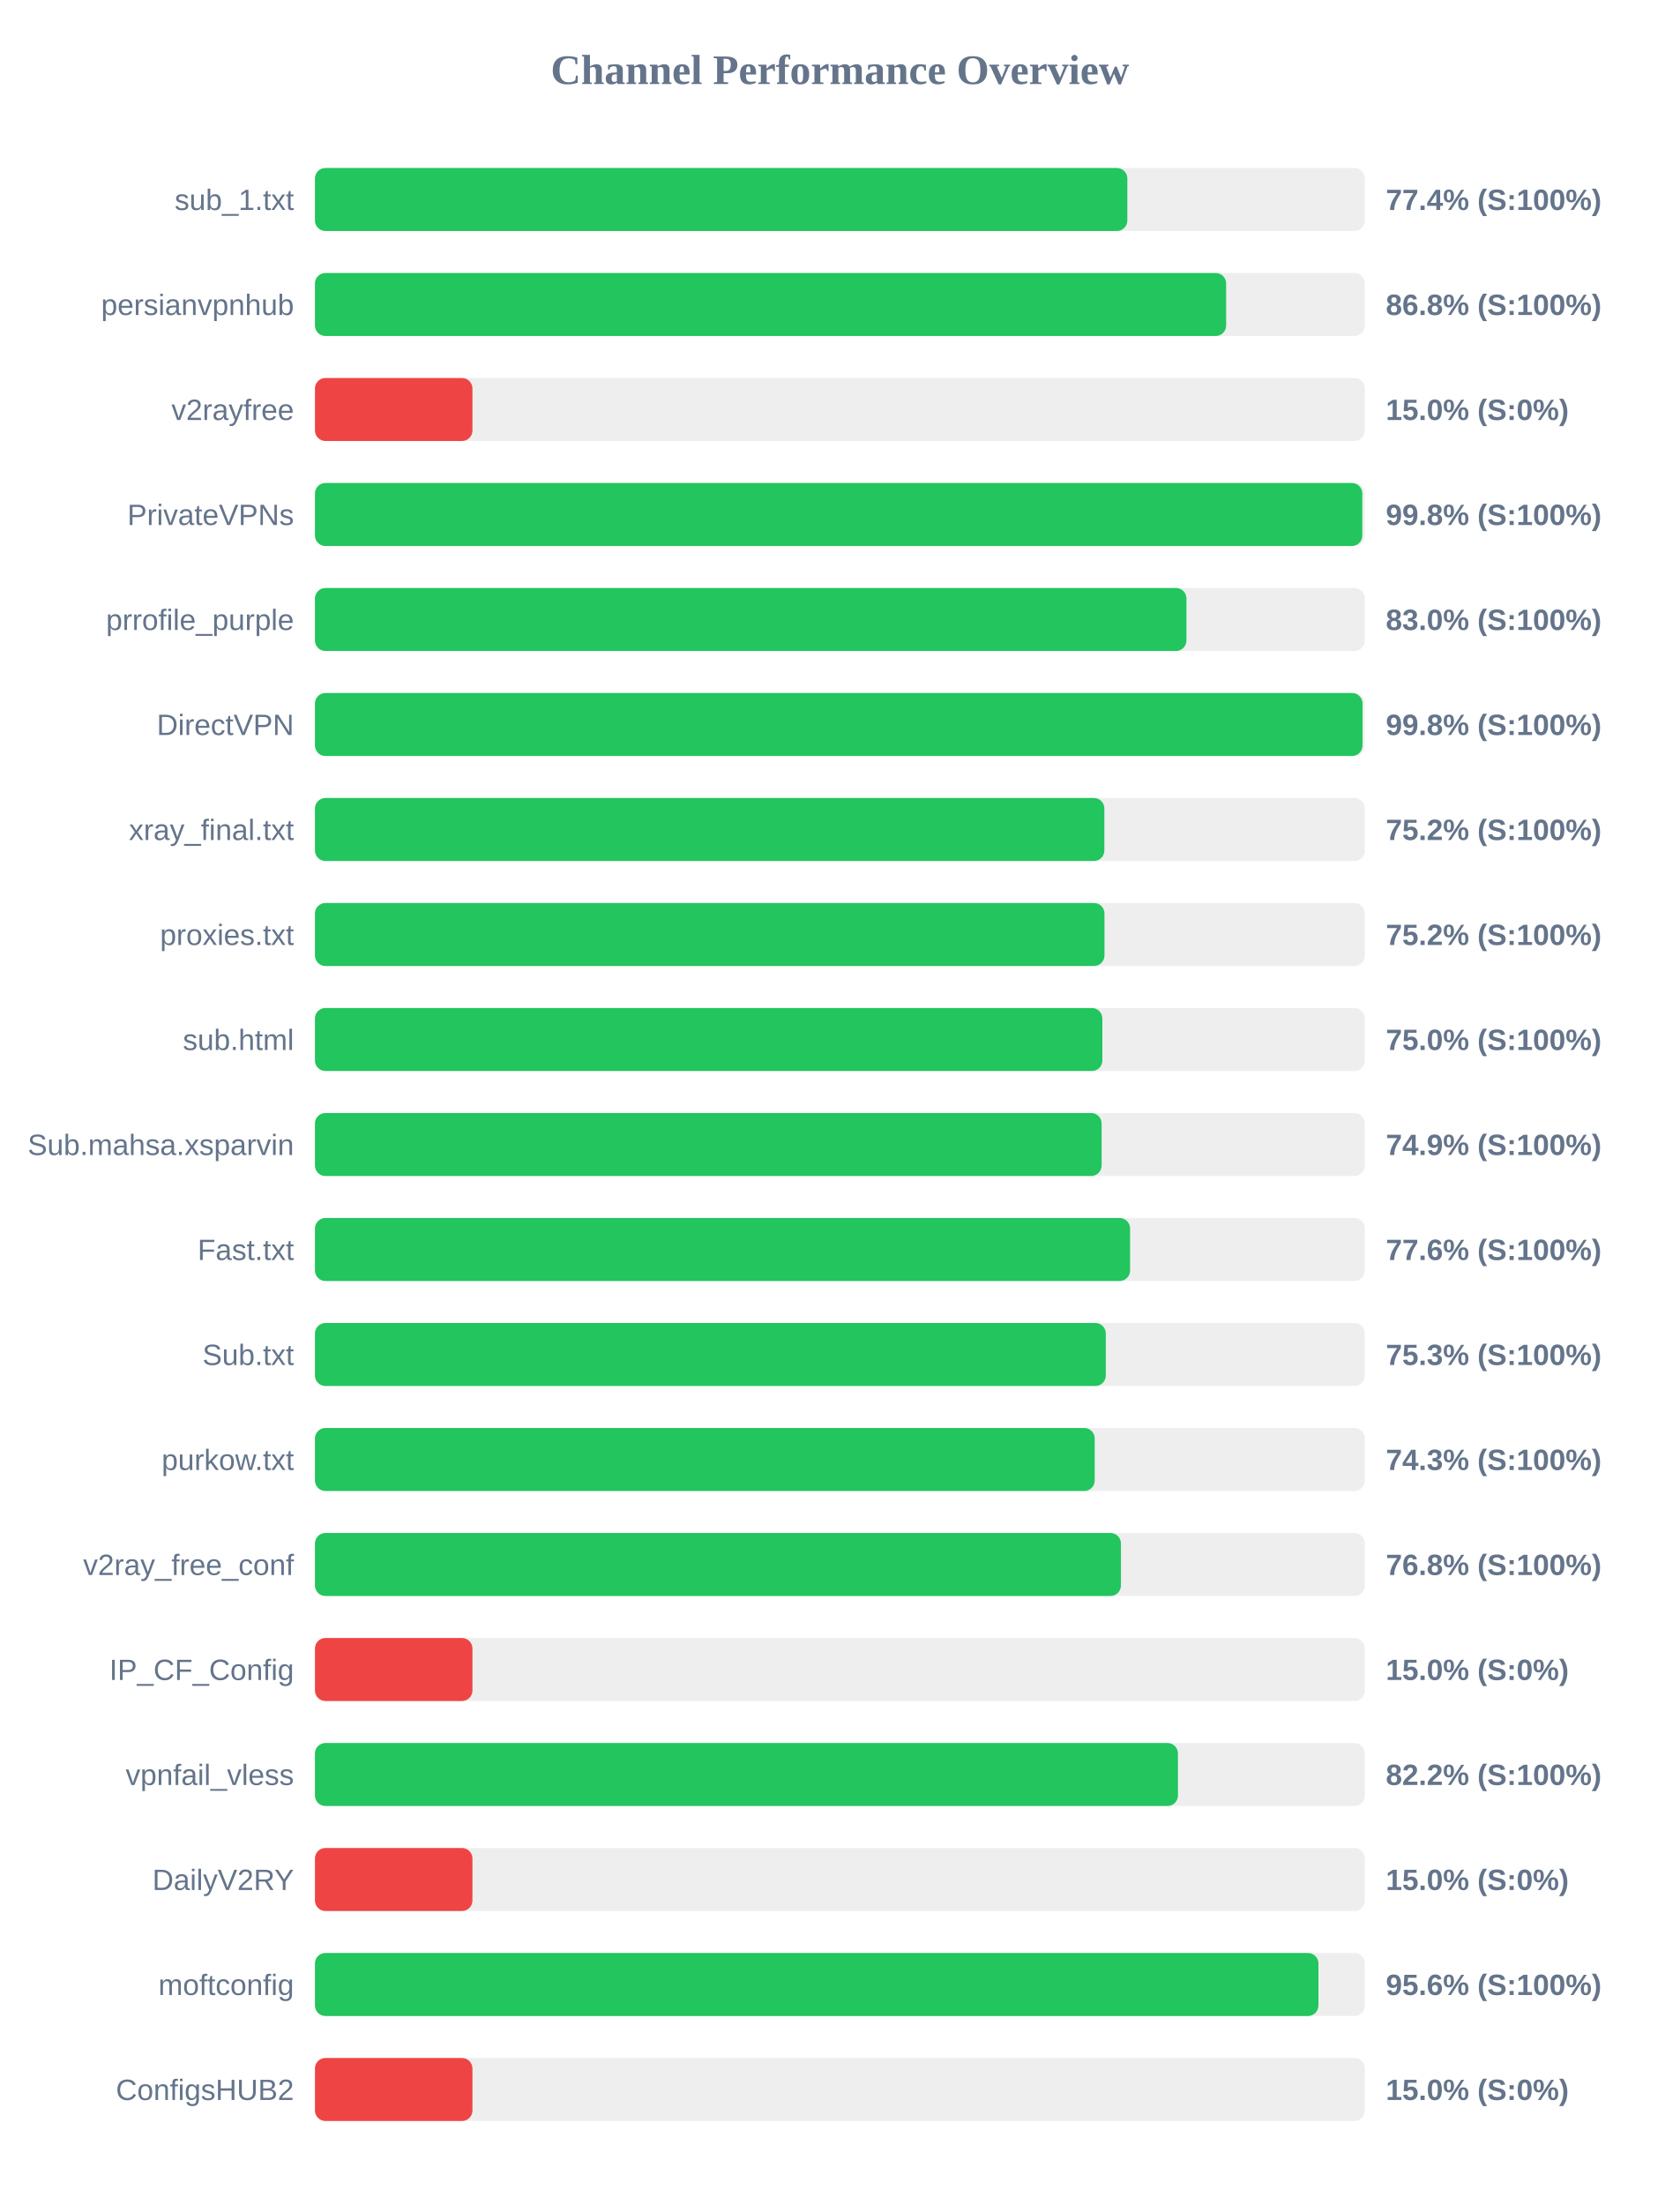
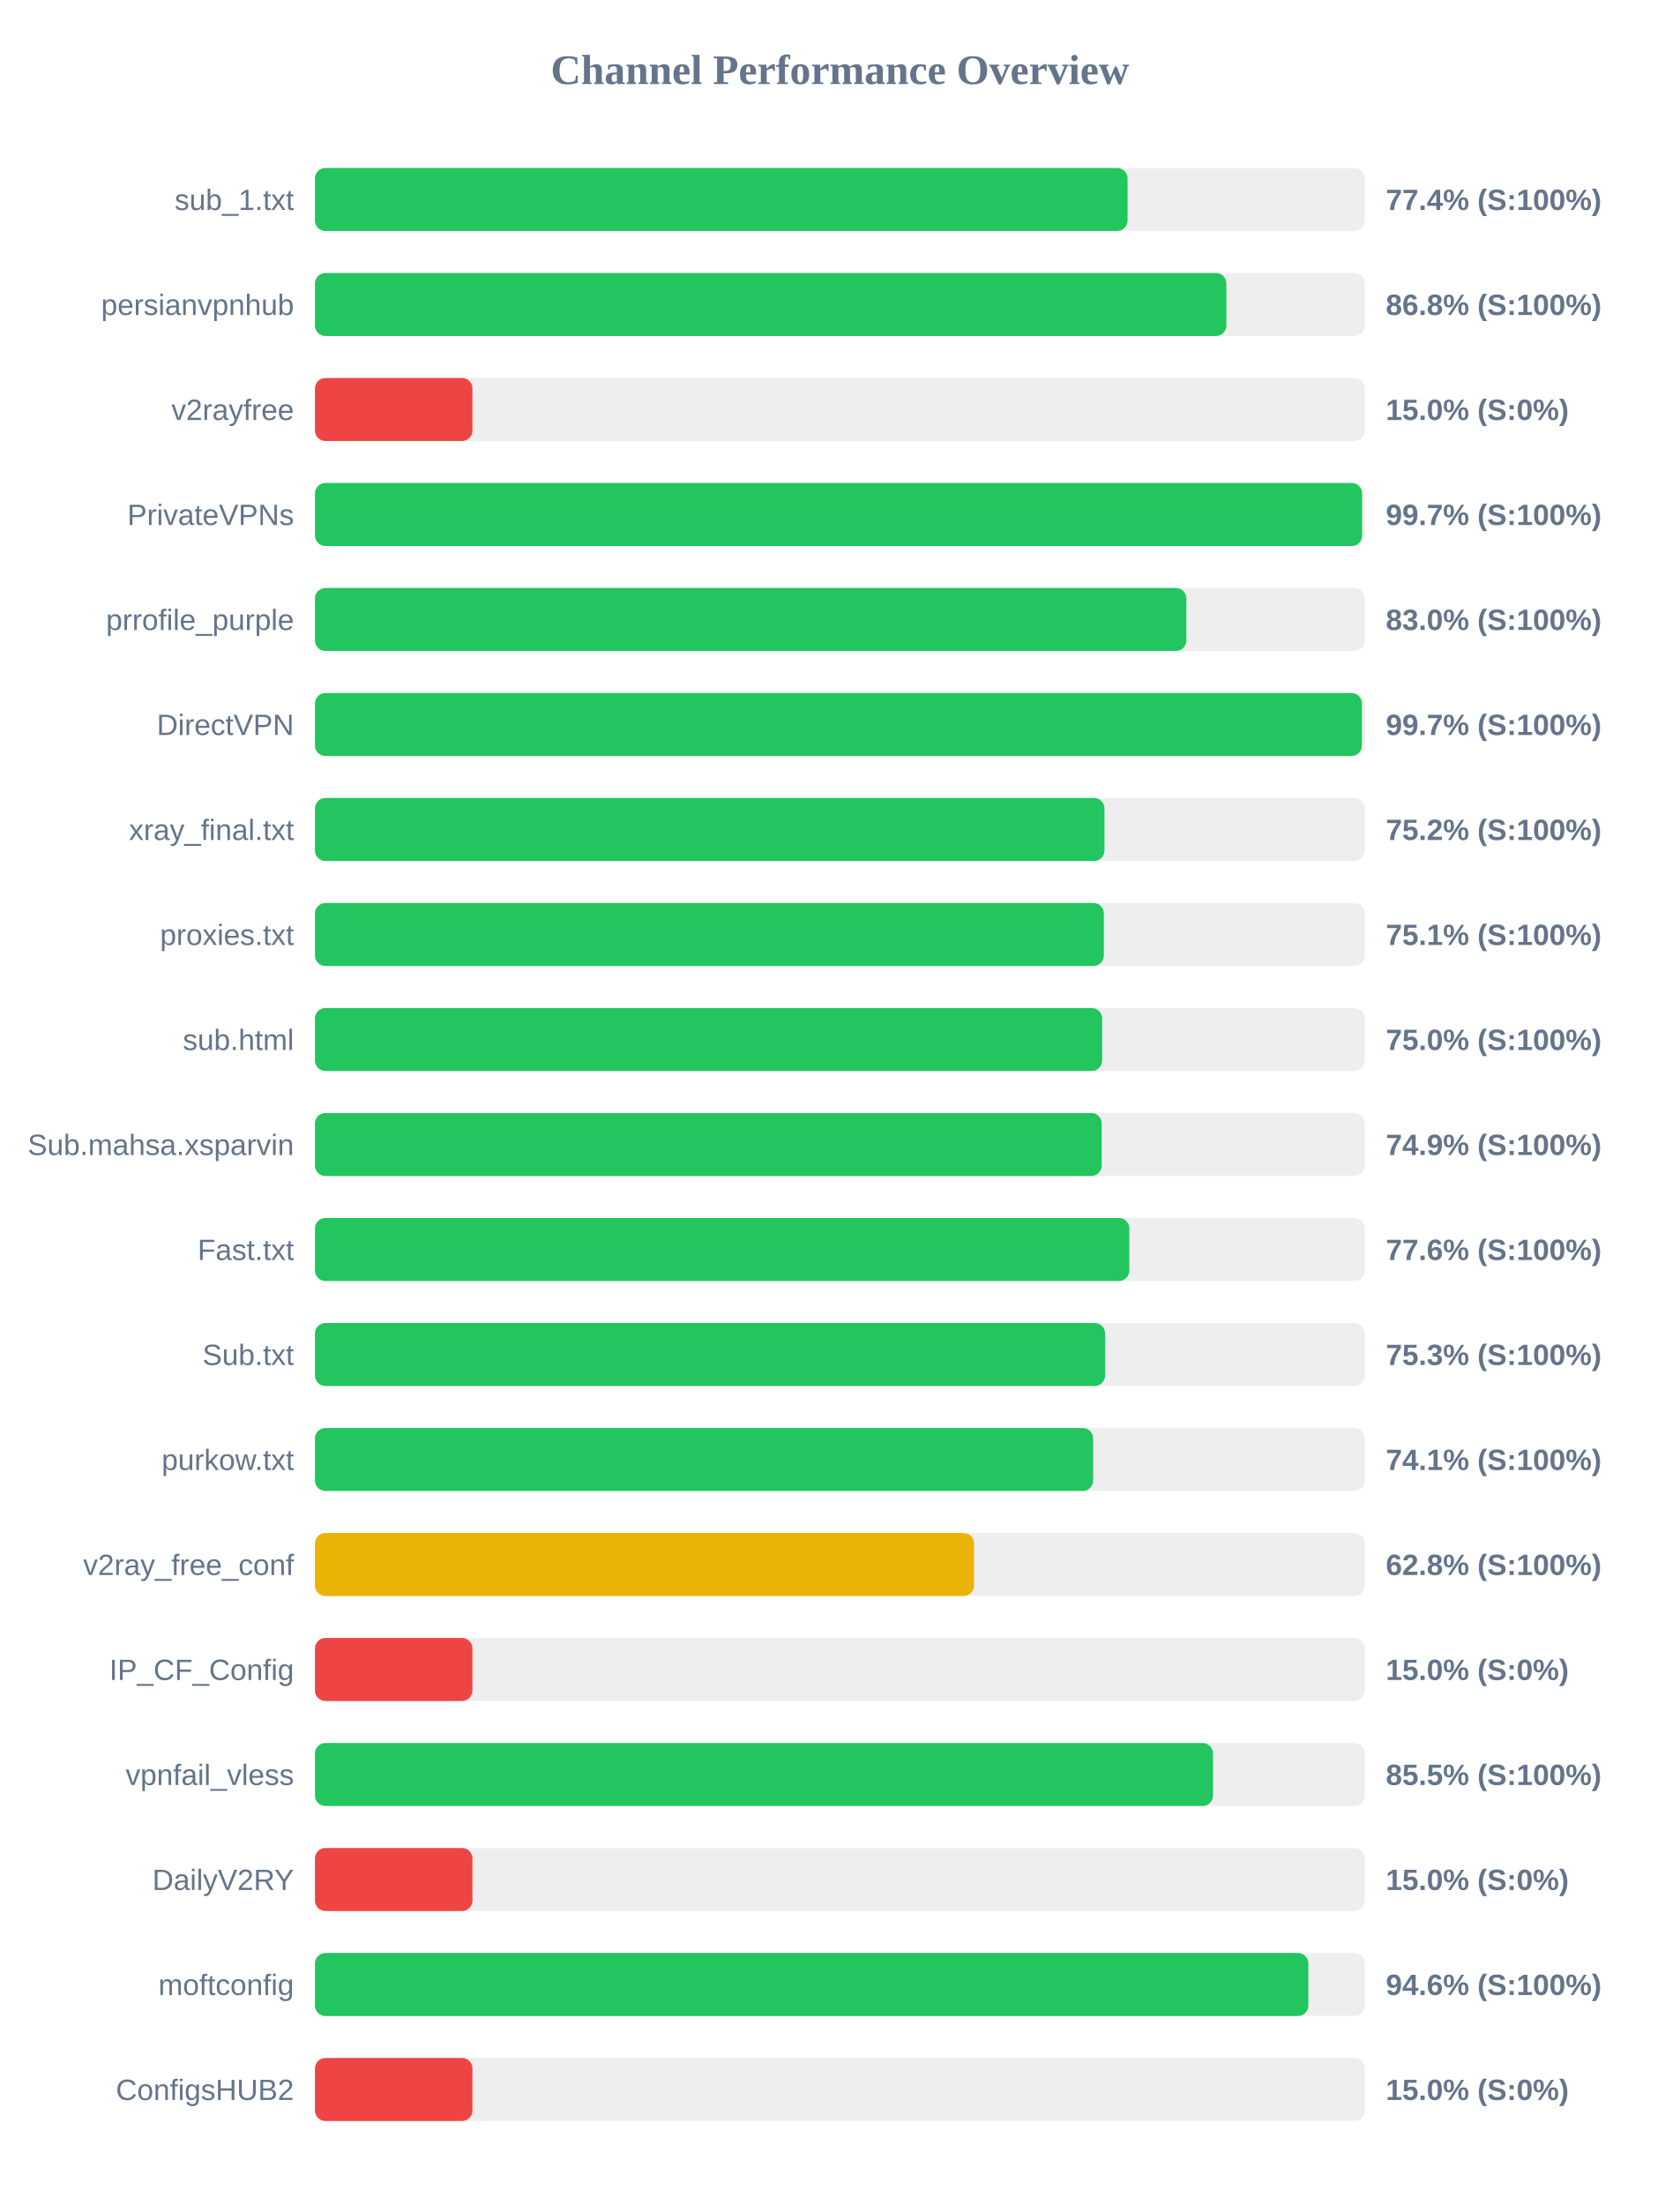
<svg xmlns="http://www.w3.org/2000/svg" width="800" height="1050" version="1.1">
  <style>
        .row { font: 14px Arial; fill: #64748b; }
        .score { font: bold 14px Arial; fill: #64748b; }
    </style>
  <text x="400" y="40" text-anchor="middle" font-size="20px" font-weight="bold" fill="#64748b">Channel Performance Overview</text>
  <rect x="150" y="80" width="500" height="30" fill="#eee" rx="5" />
-   <rect x="150" y="80" width="386.9" height="30" fill="#22c55e" rx="5" />
+   <rect x="150" y="80" width="387.0" height="30" fill="#22c55e" rx="5" />
  <text x="140" y="100" text-anchor="end" class="row">sub_1.txt</text>
  <text x="660" y="100" text-anchor="start" class="score">77.4% (S:100%)</text>
  <rect x="150" y="130" width="500" height="30" fill="#eee" rx="5" />
-   <rect x="150" y="130" width="433.95" height="30" fill="#22c55e" rx="5" />
+   <rect x="150" y="130" width="434.05" height="30" fill="#22c55e" rx="5" />
  <text x="140" y="150" text-anchor="end" class="row">persianvpnhub</text>
  <text x="660" y="150" text-anchor="start" class="score">86.8% (S:100%)</text>
  <rect x="150" y="180" width="500" height="30" fill="#eee" rx="5" />
  <rect x="150" y="180" width="75.0" height="30" fill="#ef4444" rx="5" />
  <text x="140" y="200" text-anchor="end" class="row">v2rayfree</text>
  <text x="660" y="200" text-anchor="start" class="score">15.0% (S:0%)</text>
  <rect x="150" y="230" width="500" height="30" fill="#eee" rx="5" />
-   <rect x="150" y="230" width="498.8" height="30" fill="#22c55e" rx="5" />
+   <rect x="150" y="230" width="498.7" height="30" fill="#22c55e" rx="5" />
  <text x="140" y="250" text-anchor="end" class="row">PrivateVPNs</text>
-   <text x="660" y="250" text-anchor="start" class="score">99.8% (S:100%)</text>
+   <text x="660" y="250" text-anchor="start" class="score">99.7% (S:100%)</text>
  <rect x="150" y="280" width="500" height="30" fill="#eee" rx="5" />
-   <rect x="150" y="280" width="415.05" height="30" fill="#22c55e" rx="5" />
+   <rect x="150" y="280" width="415.0" height="30" fill="#22c55e" rx="5" />
  <text x="140" y="300" text-anchor="end" class="row">prrofile_purple</text>
  <text x="660" y="300" text-anchor="start" class="score">83.0% (S:100%)</text>
  <rect x="150" y="330" width="500" height="30" fill="#eee" rx="5" />
-   <rect x="150" y="330" width="498.9" height="30" fill="#22c55e" rx="5" />
+   <rect x="150" y="330" width="498.6" height="30" fill="#22c55e" rx="5" />
  <text x="140" y="350" text-anchor="end" class="row">DirectVPN</text>
-   <text x="660" y="350" text-anchor="start" class="score">99.8% (S:100%)</text>
+   <text x="660" y="350" text-anchor="start" class="score">99.7% (S:100%)</text>
  <rect x="150" y="380" width="500" height="30" fill="#eee" rx="5" />
-   <rect x="150" y="380" width="375.95" height="30" fill="#22c55e" rx="5" />
+   <rect x="150" y="380" width="376.0" height="30" fill="#22c55e" rx="5" />
  <text x="140" y="400" text-anchor="end" class="row">xray_final.txt</text>
  <text x="660" y="400" text-anchor="start" class="score">75.2% (S:100%)</text>
  <rect x="150" y="430" width="500" height="30" fill="#eee" rx="5" />
-   <rect x="150" y="430" width="376.0" height="30" fill="#22c55e" rx="5" />
+   <rect x="150" y="430" width="375.7" height="30" fill="#22c55e" rx="5" />
  <text x="140" y="450" text-anchor="end" class="row">proxies.txt</text>
-   <text x="660" y="450" text-anchor="start" class="score">75.2% (S:100%)</text>
+   <text x="660" y="450" text-anchor="start" class="score">75.1% (S:100%)</text>
  <rect x="150" y="480" width="500" height="30" fill="#eee" rx="5" />
-   <rect x="150" y="480" width="375.0" height="30" fill="#22c55e" rx="5" />
+   <rect x="150" y="480" width="374.9" height="30" fill="#22c55e" rx="5" />
  <text x="140" y="500" text-anchor="end" class="row">sub.html</text>
  <text x="660" y="500" text-anchor="start" class="score">75.0% (S:100%)</text>
  <rect x="150" y="530" width="500" height="30" fill="#eee" rx="5" />
-   <rect x="150" y="530" width="374.65" height="30" fill="#22c55e" rx="5" />
+   <rect x="150" y="530" width="374.7" height="30" fill="#22c55e" rx="5" />
  <text x="140" y="550" text-anchor="end" class="row">Sub.mahsa.xsparvin</text>
  <text x="660" y="550" text-anchor="start" class="score">74.9% (S:100%)</text>
  <rect x="150" y="580" width="500" height="30" fill="#eee" rx="5" />
-   <rect x="150" y="580" width="388.2" height="30" fill="#22c55e" rx="5" />
+   <rect x="150" y="580" width="387.85" height="30" fill="#22c55e" rx="5" />
  <text x="140" y="600" text-anchor="end" class="row">Fast.txt</text>
  <text x="660" y="600" text-anchor="start" class="score">77.6% (S:100%)</text>
  <rect x="150" y="630" width="500" height="30" fill="#eee" rx="5" />
-   <rect x="150" y="630" width="376.65" height="30" fill="#22c55e" rx="5" />
+   <rect x="150" y="630" width="376.3" height="30" fill="#22c55e" rx="5" />
  <text x="140" y="650" text-anchor="end" class="row">Sub.txt</text>
  <text x="660" y="650" text-anchor="start" class="score">75.3% (S:100%)</text>
  <rect x="150" y="680" width="500" height="30" fill="#eee" rx="5" />
-   <rect x="150" y="680" width="371.35" height="30" fill="#22c55e" rx="5" />
+   <rect x="150" y="680" width="370.6" height="30" fill="#22c55e" rx="5" />
  <text x="140" y="700" text-anchor="end" class="row">purkow.txt</text>
-   <text x="660" y="700" text-anchor="start" class="score">74.3% (S:100%)</text>
+   <text x="660" y="700" text-anchor="start" class="score">74.1% (S:100%)</text>
  <rect x="150" y="730" width="500" height="30" fill="#eee" rx="5" />
-   <rect x="150" y="730" width="383.85" height="30" fill="#22c55e" rx="5" />
+   <rect x="150" y="730" width="313.9" height="30" fill="#eab308" rx="5" />
  <text x="140" y="750" text-anchor="end" class="row">v2ray_free_conf</text>
-   <text x="660" y="750" text-anchor="start" class="score">76.8% (S:100%)</text>
+   <text x="660" y="750" text-anchor="start" class="score">62.8% (S:100%)</text>
  <rect x="150" y="780" width="500" height="30" fill="#eee" rx="5" />
  <rect x="150" y="780" width="75.0" height="30" fill="#ef4444" rx="5" />
  <text x="140" y="800" text-anchor="end" class="row">IP_CF_Config</text>
  <text x="660" y="800" text-anchor="start" class="score">15.0% (S:0%)</text>
  <rect x="150" y="830" width="500" height="30" fill="#eee" rx="5" />
-   <rect x="150" y="830" width="411.0" height="30" fill="#22c55e" rx="5" />
+   <rect x="150" y="830" width="427.7" height="30" fill="#22c55e" rx="5" />
  <text x="140" y="850" text-anchor="end" class="row">vpnfail_vless</text>
-   <text x="660" y="850" text-anchor="start" class="score">82.2% (S:100%)</text>
+   <text x="660" y="850" text-anchor="start" class="score">85.5% (S:100%)</text>
  <rect x="150" y="880" width="500" height="30" fill="#eee" rx="5" />
  <rect x="150" y="880" width="75.0" height="30" fill="#ef4444" rx="5" />
  <text x="140" y="900" text-anchor="end" class="row">DailyV2RY</text>
  <text x="660" y="900" text-anchor="start" class="score">15.0% (S:0%)</text>
  <rect x="150" y="930" width="500" height="30" fill="#eee" rx="5" />
-   <rect x="150" y="930" width="477.9" height="30" fill="#22c55e" rx="5" />
+   <rect x="150" y="930" width="473.1" height="30" fill="#22c55e" rx="5" />
  <text x="140" y="950" text-anchor="end" class="row">moftconfig</text>
-   <text x="660" y="950" text-anchor="start" class="score">95.6% (S:100%)</text>
+   <text x="660" y="950" text-anchor="start" class="score">94.6% (S:100%)</text>
  <rect x="150" y="980" width="500" height="30" fill="#eee" rx="5" />
  <rect x="150" y="980" width="75.0" height="30" fill="#ef4444" rx="5" />
  <text x="140" y="1000" text-anchor="end" class="row">ConfigsHUB2</text>
  <text x="660" y="1000" text-anchor="start" class="score">15.0% (S:0%)</text>
</svg>
